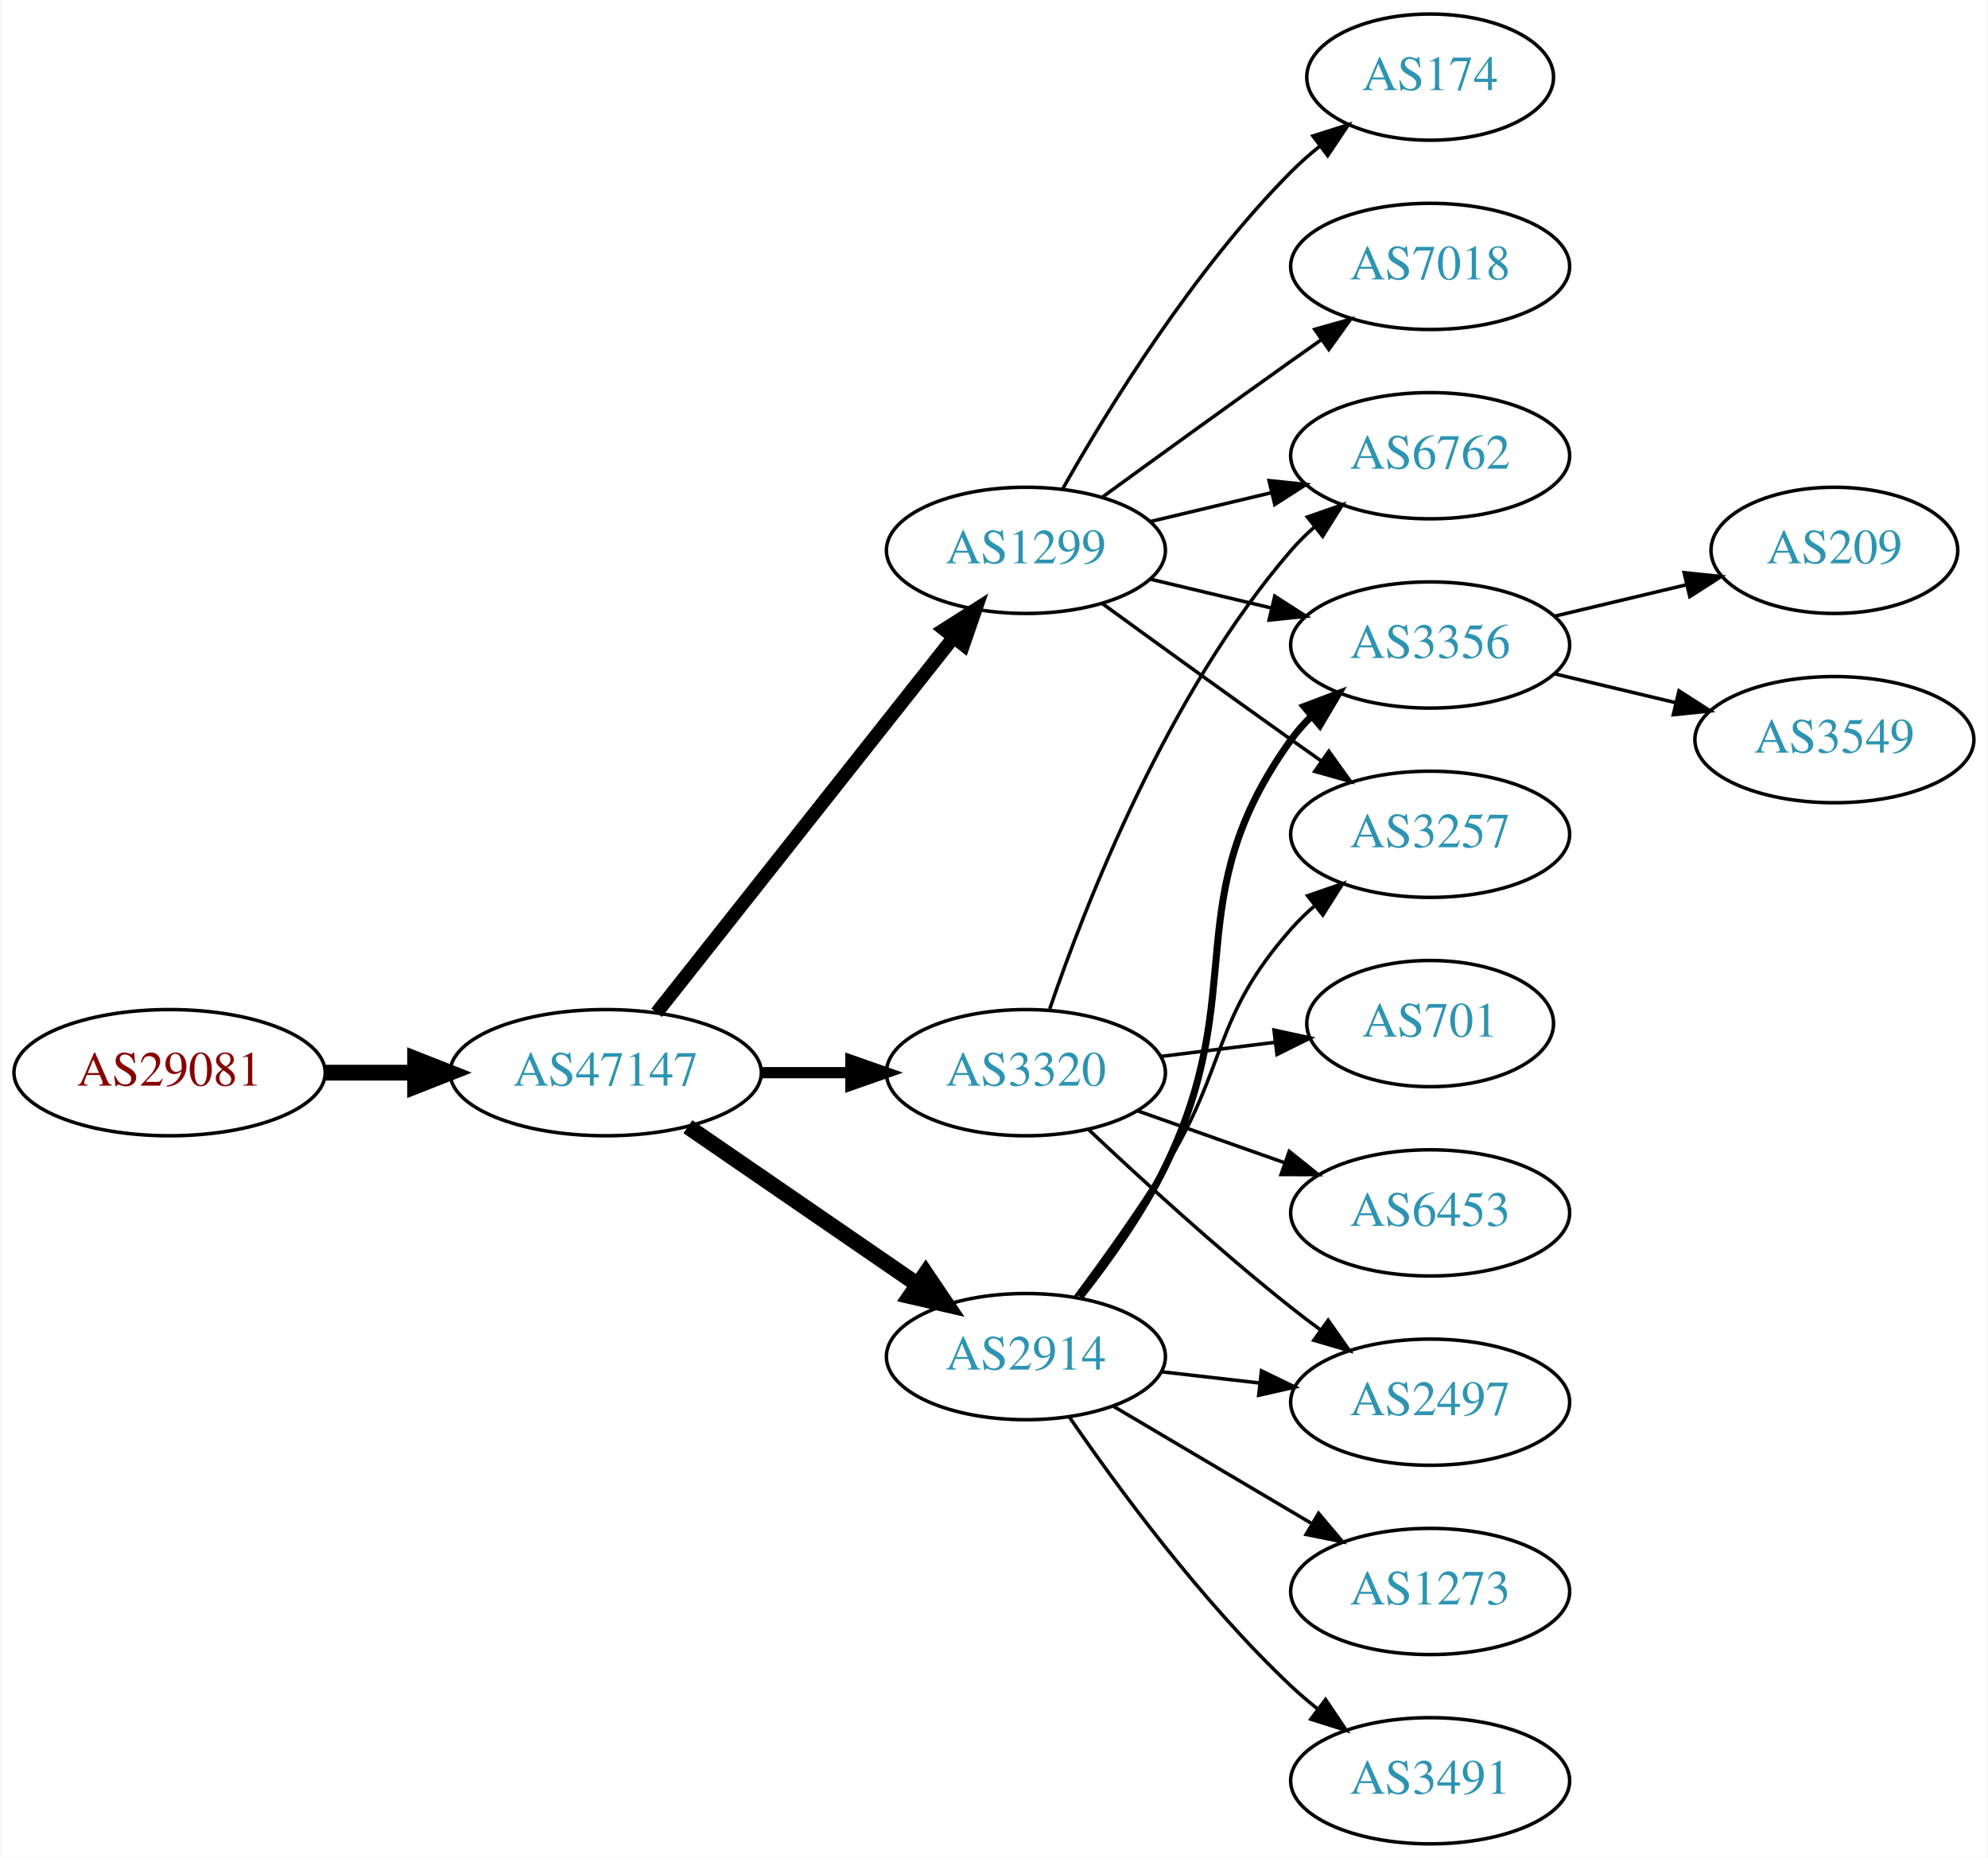
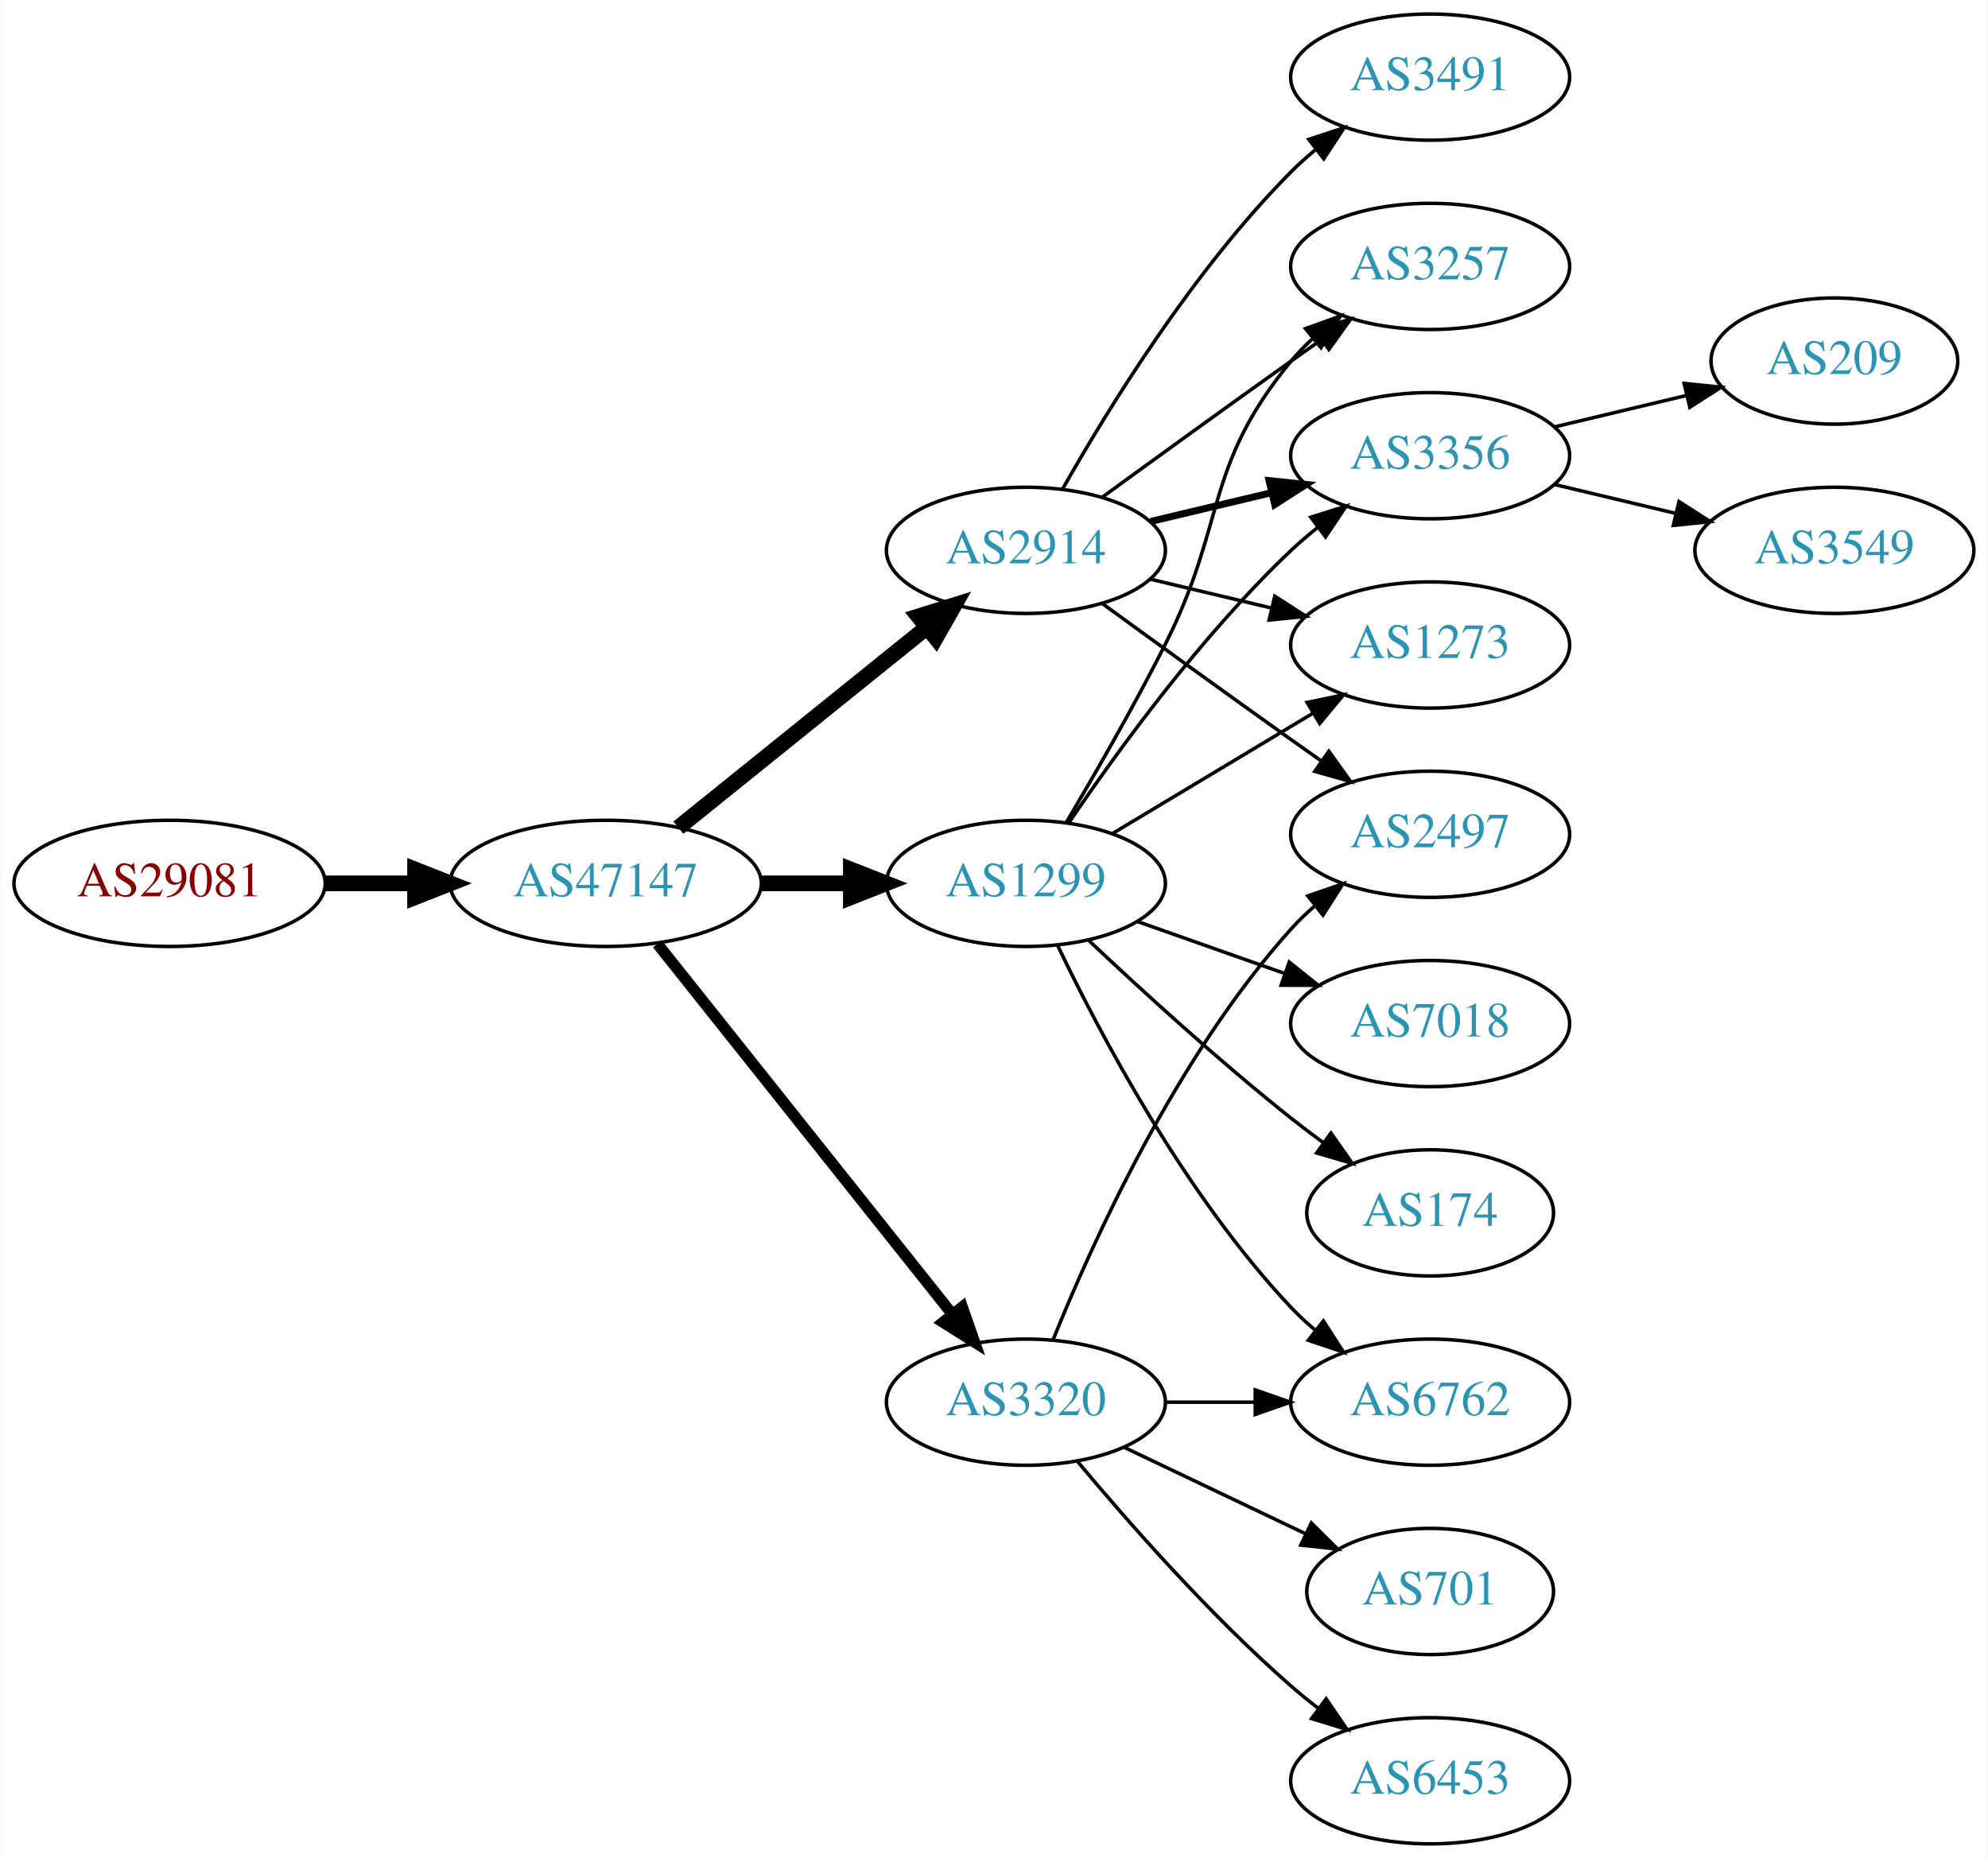
<svg xmlns="http://www.w3.org/2000/svg" xmlns:xlink="http://www.w3.org/1999/xlink" width="567pt" height="530pt" viewBox="0.00 0.00 566.66 530.00">
  <g id="graph0" class="graph" transform="scale(1 1) rotate(0) translate(4 526)">
    <polygon fill="white" stroke="none" points="-4,4 -4,-526 562.663,-526 562.663,4 -4,4" />
    <g id="node1" class="node">
      <g id="a_node1">
        <a xlink:href="/asn/29081" xlink:title="AS29081 ~ WVNET-AT-AS [AT]">
-           <ellipse fill="#ffffff" stroke="black" cx="44.196" cy="-220" rx="44.393" ry="18" />
-           <text text-anchor="middle" x="44.196" y="-216.3" font-family="Times,serif" font-size="14.00" fill="#880000">AS29081</text>
+           <ellipse fill="#ffffff" stroke="black" cx="44.196" cy="-274" rx="44.393" ry="18" />
+           <text text-anchor="middle" x="44.196" y="-270.3" font-family="Times,serif" font-size="14.00" fill="#880000">AS29081</text>
        </a>
      </g>
    </g>
    <g id="node2" class="node">
      <g id="a_node2">
        <a xlink:href="/asn/47147" xlink:title="AS47147 ~ ANEXIA Internetdienstleistungs GmbH [AT]">
-           <ellipse fill="#ffffff" stroke="black" cx="168.588" cy="-220" rx="44.393" ry="18" />
-           <text text-anchor="middle" x="168.588" y="-216.3" font-family="Times,serif" font-size="14.00" fill="#2c94b3">AS47147</text>
+           <ellipse fill="#ffffff" stroke="black" cx="168.588" cy="-274" rx="44.393" ry="18" />
+           <text text-anchor="middle" x="168.588" y="-270.3" font-family="Times,serif" font-size="14.00" fill="#2c94b3">AS47147</text>
        </a>
      </g>
    </g>
    <g id="edge1" class="edge">
-       <path fill="none" stroke="black" stroke-width="4.5" d="M88.692,-220C96.898,-220 105.569,-220 114.041,-220" />
-       <polygon fill="black" stroke="black" stroke-width="4.5" points="114.233,-223.938 124.233,-220 114.233,-216.063 114.233,-223.938" />
+       <path fill="none" stroke="black" stroke-width="4.5" d="M88.692,-274C96.898,-274 105.569,-274 114.041,-274" />
+       <polygon fill="black" stroke="black" stroke-width="4.5" points="114.233,-277.938 124.233,-274 114.233,-270.063 114.233,-277.938" />
    </g>
    <g id="node3" class="node">
      <g id="a_node3">
-         <a xlink:href="/asn/2914" xlink:title="AS2914 ~ NTT America, Inc. [US]">
-           <ellipse fill="#ffffff" stroke="black" cx="288.431" cy="-139" rx="39.794" ry="18" />
-           <text text-anchor="middle" x="288.431" y="-135.3" font-family="Times,serif" font-size="14.00" fill="#2c94b3">AS2914</text>
+         <a xlink:href="/asn/3320" xlink:title="AS3320 ~ DTAG [DE]">
+           <ellipse fill="#ffffff" stroke="black" cx="288.431" cy="-126" rx="39.794" ry="18" />
+           <text text-anchor="middle" x="288.431" y="-122.3" font-family="Times,serif" font-size="14.00" fill="#2c94b3">AS3320</text>
        </a>
      </g>
    </g>
    <g id="edge2" class="edge">
-       <path fill="none" stroke="black" stroke-width="4.5" d="M192.031,-204.574C210.612,-191.802 237.173,-173.545 257.553,-159.537" />
-       <polygon fill="black" stroke="black" stroke-width="4.5" points="259.856,-162.731 265.867,-153.822 255.396,-156.242 259.856,-162.731" />
+       <path fill="none" stroke="black" stroke-width="3.214" d="M183.337,-256.733C204.093,-230.666 243.538,-181.126 267.462,-151.079" />
+       <polygon fill="black" stroke="black" stroke-width="3.214" points="270.279,-153.16 273.77,-143.157 264.803,-148.8 270.279,-153.16" />
    </g>
    <g id="node4" class="node">
      <g id="a_node4">
-         <a xlink:href="/asn/3320" xlink:title="AS3320 ~ DTAG [DE]">
-           <ellipse fill="#ffffff" stroke="black" cx="288.431" cy="-220" rx="39.794" ry="18" />
-           <text text-anchor="middle" x="288.431" y="-216.3" font-family="Times,serif" font-size="14.00" fill="#2c94b3">AS3320</text>
+         <a xlink:href="/asn/1299" xlink:title="AS1299 ~ Telia Carrier [EU]">
+           <ellipse fill="#ffffff" stroke="black" cx="288.431" cy="-274" rx="39.794" ry="18" />
+           <text text-anchor="middle" x="288.431" y="-270.3" font-family="Times,serif" font-size="14.00" fill="#2c94b3">AS1299</text>
        </a>
      </g>
    </g>
    <g id="edge3" class="edge">
-       <path fill="none" stroke="black" stroke-width="3.214" d="M212.799,-220C221.112,-220 229.875,-220 238.357,-220" />
-       <polygon fill="black" stroke="black" stroke-width="3.214" points="238.516,-223.5 248.516,-220 238.516,-216.5 238.516,-223.5" />
+       <path fill="none" stroke="black" stroke-width="4.5" d="M212.799,-274C221.112,-274 229.875,-274 238.357,-274" />
+       <polygon fill="black" stroke="black" stroke-width="4.5" points="238.516,-277.938 248.516,-274 238.516,-270.063 238.516,-277.938" />
    </g>
    <g id="node5" class="node">
      <g id="a_node5">
-         <a xlink:href="/asn/1299" xlink:title="AS1299 ~ Telia Carrier [EU]">
+         <a xlink:href="/asn/2914" xlink:title="AS2914 ~ NTT America, Inc. [US]">
          <ellipse fill="#ffffff" stroke="black" cx="288.431" cy="-369" rx="39.794" ry="18" />
-           <text text-anchor="middle" x="288.431" y="-365.3" font-family="Times,serif" font-size="14.00" fill="#2c94b3">AS1299</text>
+           <text text-anchor="middle" x="288.431" y="-365.3" font-family="Times,serif" font-size="14.00" fill="#2c94b3">AS2914</text>
        </a>
      </g>
    </g>
    <g id="edge4" class="edge">
-       <path fill="none" stroke="black" stroke-width="3.857" d="M183.106,-237.092C203.884,-263.364 243.775,-313.802 267.757,-344.125" />
-       <polygon fill="black" stroke="black" stroke-width="3.857" points="265.122,-346.435 274.07,-352.107 270.612,-342.093 265.122,-346.435" />
-     </g>
-     <g id="node9" class="node">
-       <g id="a_node9">
-         <a xlink:href="/asn/2497" xlink:title="AS2497 ~ Internet Initiative Japan Inc. [JP]">
-           <ellipse fill="#ffffff" stroke="black" cx="403.724" cy="-126" rx="39.794" ry="18" />
-           <text text-anchor="middle" x="403.724" y="-122.3" font-family="Times,serif" font-size="14.00" fill="#2c94b3">AS2497</text>
-         </a>
-       </g>
-     </g>
-     <g id="edge12" class="edge">
-       <path fill="none" stroke="black" d="M327.156,-134.671C336.137,-133.641 345.836,-132.528 355.193,-131.454" />
-       <polygon fill="black" stroke="black" points="355.628,-134.927 365.164,-130.31 354.83,-127.973 355.628,-134.927" />
-     </g>
-     <g id="node10" class="node">
-       <g id="a_node10">
-         <a xlink:href="/asn/1273" xlink:title="AS1273 ~ RIPE Network Coordination Centre [NL]">
-           <ellipse fill="#ffffff" stroke="black" cx="403.724" cy="-72" rx="39.794" ry="18" />
-           <text text-anchor="middle" x="403.724" y="-68.3" font-family="Times,serif" font-size="14.00" fill="#2c94b3">AS1273</text>
-         </a>
-       </g>
-     </g>
-     <g id="edge9" class="edge">
-       <path fill="none" stroke="black" d="M313.457,-124.791C329.83,-115.109 351.717,-102.165 369.721,-91.518" />
-       <polygon fill="black" stroke="black" points="371.906,-94.291 378.732,-86.189 368.343,-88.266 371.906,-94.291" />
-     </g>
-     <g id="node11" class="node">
-       <g id="a_node11">
-         <a xlink:href="/asn/3356" xlink:title="AS3356 ~ Level 3 Parent, LLC [US]">
-           <ellipse fill="#ffffff" stroke="black" cx="403.724" cy="-342" rx="39.794" ry="18" />
-           <text text-anchor="middle" x="403.724" y="-338.3" font-family="Times,serif" font-size="14.00" fill="#2c94b3">AS3356</text>
-         </a>
-       </g>
-     </g>
-     <g id="edge10" class="edge">
-       <path fill="none" stroke="black" stroke-width="2" d="M303.9,-156.054C311.943,-166.239 321.605,-179.739 328.077,-193 352.874,-243.805 331.047,-269.119 364.077,-315 365.781,-317.366 367.759,-319.597 369.901,-321.684" />
-       <polygon fill="black" stroke="black" stroke-width="2" points="367.758,-324.454 377.663,-328.213 372.264,-319.098 367.758,-324.454" />
-     </g>
-     <g id="node12" class="node">
-       <g id="a_node12">
-         <a xlink:href="/asn/3491" xlink:title="AS3491 ~ PCCW Global, Inc. [US]">
-           <ellipse fill="#ffffff" stroke="black" cx="403.724" cy="-18" rx="39.794" ry="18" />
-           <text text-anchor="middle" x="403.724" y="-14.3" font-family="Times,serif" font-size="14.00" fill="#2c94b3">AS3491</text>
-         </a>
-       </g>
-     </g>
-     <g id="edge11" class="edge">
-       <path fill="none" stroke="black" d="M300.788,-121.817C314.396,-101.972 338.574,-68.985 364.077,-45 366.462,-42.757 369.045,-40.556 371.706,-38.438" />
-       <polygon fill="black" stroke="black" points="373.896,-41.171 379.804,-32.377 369.701,-35.567 373.896,-41.171" />
-     </g>
-     <g id="node13" class="node">
-       <g id="a_node13">
-         <a xlink:href="/asn/3257" xlink:title="AS3257 ~ GTT [DE]">
-           <ellipse fill="#ffffff" stroke="black" cx="403.724" cy="-288" rx="39.794" ry="18" />
-           <text text-anchor="middle" x="403.724" y="-284.3" font-family="Times,serif" font-size="14.00" fill="#2c94b3">AS3257</text>
-         </a>
-       </g>
-     </g>
-     <g id="edge13" class="edge">
-       <path fill="none" stroke="black" d="M302.571,-156.105C310.35,-166.529 320.192,-180.255 328.077,-193 346.069,-222.081 341.428,-235.38 364.077,-261 366.059,-263.242 368.264,-265.394 370.586,-267.437" />
-       <polygon fill="black" stroke="black" points="368.774,-270.466 378.787,-273.929 373.119,-264.978 368.774,-270.466" />
+       <path fill="none" stroke="black" stroke-width="4.5" d="M189.312,-289.901C208.717,-305.544 238.503,-329.557 260.168,-347.021" />
+       <polygon fill="black" stroke="black" stroke-width="4.5" points="257.778,-350.153 268.034,-353.363 262.72,-344.022 257.778,-350.153" />
    </g>
    <g id="node6" class="node">
      <g id="a_node6">
        <a xlink:href="/asn/6762" xlink:title="AS6762 ~ TELECOM ITALIA SPARKLE S.p.A. [IT]">
-           <ellipse fill="#ffffff" stroke="black" cx="403.724" cy="-396" rx="39.794" ry="18" />
-           <text text-anchor="middle" x="403.724" y="-392.3" font-family="Times,serif" font-size="14.00" fill="#2c94b3">AS6762</text>
+           <ellipse fill="#ffffff" stroke="black" cx="403.724" cy="-126" rx="39.794" ry="18" />
+           <text text-anchor="middle" x="403.724" y="-122.3" font-family="Times,serif" font-size="14.00" fill="#2c94b3">AS6762</text>
        </a>
      </g>
    </g>
    <g id="edge5" class="edge">
-       <path fill="none" stroke="black" d="M295.229,-238.196C305.428,-268.077 328.888,-328.284 364.077,-369 366.034,-371.264 368.22,-373.432 370.53,-375.486" />
-       <polygon fill="black" stroke="black" points="368.706,-378.507 378.709,-381.998 373.066,-373.031 368.706,-378.507" />
+       <path fill="none" stroke="black" d="M328.103,-126C336.306,-126 345.07,-126 353.602,-126" />
+       <polygon fill="black" stroke="black" points="353.841,-129.5 363.841,-126 353.841,-122.5 353.841,-129.5" />
    </g>
    <g id="node7" class="node">
      <g id="a_node7">
-         <a xlink:href="/asn/701" xlink:title="AS701 ~ UUNET [US]">
-           <ellipse fill="#ffffff" stroke="black" cx="403.724" cy="-234" rx="35.194" ry="18" />
-           <text text-anchor="middle" x="403.724" y="-230.3" font-family="Times,serif" font-size="14.00" fill="#2c94b3">AS701</text>
+         <a xlink:href="/asn/2497" xlink:title="AS2497 ~ Internet Initiative Japan Inc. [JP]">
+           <ellipse fill="#ffffff" stroke="black" cx="403.724" cy="-288" rx="39.794" ry="18" />
+           <text text-anchor="middle" x="403.724" y="-284.3" font-family="Times,serif" font-size="14.00" fill="#2c94b3">AS2497</text>
        </a>
      </g>
    </g>
    <g id="edge6" class="edge">
-       <path fill="none" stroke="black" d="M326.841,-224.623C337.294,-225.915 348.737,-227.329 359.496,-228.658" />
-       <polygon fill="black" stroke="black" points="359.193,-232.147 369.547,-229.9 360.051,-225.2 359.193,-232.147" />
+       <path fill="none" stroke="black" d="M296.179,-143.787C307.23,-171.243 331.283,-224.578 364.077,-261 366.08,-263.224 368.298,-265.363 370.631,-267.397" />
+       <polygon fill="black" stroke="black" points="368.829,-270.433 378.85,-273.873 373.161,-264.935 368.829,-270.433" />
    </g>
    <g id="node8" class="node">
      <g id="a_node8">
+         <a xlink:href="/asn/701" xlink:title="AS701 ~ UUNET [US]">
+           <ellipse fill="#ffffff" stroke="black" cx="403.724" cy="-72" rx="35.194" ry="18" />
+           <text text-anchor="middle" x="403.724" y="-68.3" font-family="Times,serif" font-size="14.00" fill="#2c94b3">AS701</text>
+         </a>
+       </g>
+     </g>
+     <g id="edge7" class="edge">
+       <path fill="none" stroke="black" d="M316.567,-113.066C331.999,-105.71 351.485,-96.423 368.02,-88.541" />
+       <polygon fill="black" stroke="black" points="369.84,-91.551 377.361,-84.089 366.828,-85.232 369.84,-91.551" />
+     </g>
+     <g id="node9" class="node">
+       <g id="a_node9">
        <a xlink:href="/asn/6453" xlink:title="AS6453 ~ TATA COMMUNICATIONS (AMERICA) INC [US]">
-           <ellipse fill="#ffffff" stroke="black" cx="403.724" cy="-180" rx="39.794" ry="18" />
-           <text text-anchor="middle" x="403.724" y="-176.3" font-family="Times,serif" font-size="14.00" fill="#2c94b3">AS6453</text>
-         </a>
-       </g>
-     </g>
-     <g id="edge7" class="edge">
-       <path fill="none" stroke="black" d="M320.389,-209.07C333.252,-204.528 348.358,-199.195 362.095,-194.345" />
-       <polygon fill="black" stroke="black" points="363.539,-197.547 371.803,-190.917 361.209,-190.946 363.539,-197.547" />
+           <ellipse fill="#ffffff" stroke="black" cx="403.724" cy="-18" rx="39.794" ry="18" />
+           <text text-anchor="middle" x="403.724" y="-14.3" font-family="Times,serif" font-size="14.00" fill="#2c94b3">AS6453</text>
+         </a>
+       </g>
    </g>
    <g id="edge8" class="edge">
-       <path fill="none" stroke="black" d="M306.406,-203.68C321.208,-189.716 343.477,-169.342 364.077,-153 366.788,-150.849 369.658,-148.672 372.56,-146.537" />
-       <polygon fill="black" stroke="black" points="374.635,-149.356 380.72,-140.683 370.554,-143.669 374.635,-149.356" />
+       <path fill="none" stroke="black" d="M303.061,-109.183C317.343,-92.071 340.89,-65.255 364.077,-45 366.543,-42.846 369.182,-40.706 371.879,-38.628" />
+       <polygon fill="black" stroke="black" points="374.052,-41.375 380.033,-32.63 369.904,-35.736 374.052,-41.375" />
+     </g>
+     <g id="edge11" class="edge">
+       <path fill="none" stroke="black" d="M297.394,-256.462C309.332,-231.48 333.74,-185.12 364.077,-153 366.132,-150.824 368.388,-148.72 370.746,-146.71" />
+       <polygon fill="black" stroke="black" points="373.27,-149.18 379.012,-140.276 368.971,-143.656 373.27,-149.18" />
+     </g>
+     <g id="node10" class="node">
+       <g id="a_node10">
+         <a xlink:href="/asn/3257" xlink:title="AS3257 ~ GTT [DE]">
+           <ellipse fill="#ffffff" stroke="black" cx="403.724" cy="-450" rx="39.794" ry="18" />
+           <text text-anchor="middle" x="403.724" y="-446.3" font-family="Times,serif" font-size="14.00" fill="#2c94b3">AS3257</text>
+         </a>
+       </g>
+     </g>
+     <g id="edge9" class="edge">
+       <path fill="none" stroke="black" d="M299.922,-291.353C307.984,-304.942 319.204,-324.423 328.077,-342 345.832,-377.168 339.013,-392.606 364.077,-423 365.932,-425.25 368.02,-427.396 370.238,-429.424" />
+       <polygon fill="black" stroke="black" points="368.174,-432.256 378.143,-435.844 372.587,-426.823 368.174,-432.256" />
+     </g>
+     <g id="node11" class="node">
+       <g id="a_node11">
+         <a xlink:href="/asn/174" xlink:title="AS174 ~ Cogent Communications [US]">
+           <ellipse fill="#ffffff" stroke="black" cx="403.724" cy="-180" rx="35.194" ry="18" />
+           <text text-anchor="middle" x="403.724" y="-176.3" font-family="Times,serif" font-size="14.00" fill="#2c94b3">AS174</text>
+         </a>
+       </g>
+     </g>
+     <g id="edge10" class="edge">
+       <path fill="none" stroke="black" d="M306.406,-257.68C321.208,-243.716 343.477,-223.342 364.077,-207 367.007,-204.676 370.122,-202.322 373.262,-200.022" />
+       <polygon fill="black" stroke="black" points="375.423,-202.779 381.526,-194.119 371.355,-197.083 375.423,-202.779" />
+     </g>
+     <g id="node12" class="node">
+       <g id="a_node12">
+         <a xlink:href="/asn/3356" xlink:title="AS3356 ~ Level 3 Parent, LLC [US]">
+           <ellipse fill="#ffffff" stroke="black" cx="403.724" cy="-396" rx="39.794" ry="18" />
+           <text text-anchor="middle" x="403.724" y="-392.3" font-family="Times,serif" font-size="14.00" fill="#2c94b3">AS3356</text>
+         </a>
+       </g>
+     </g>
+     <g id="edge12" class="edge">
+       <path fill="none" stroke="black" d="M300.751,-291.378C314.325,-311.444 338.47,-344.792 364.077,-369 366.456,-371.249 369.036,-373.454 371.694,-375.575" />
+       <polygon fill="black" stroke="black" points="369.686,-378.444 379.788,-381.64 373.884,-372.843 369.686,-378.444" />
+     </g>
+     <g id="node13" class="node">
+       <g id="a_node13">
+         <a xlink:href="/asn/7018" xlink:title="AS7018 ~ AT&amp;T Services, Inc. [US]">
+           <ellipse fill="#ffffff" stroke="black" cx="403.724" cy="-234" rx="39.794" ry="18" />
+           <text text-anchor="middle" x="403.724" y="-230.3" font-family="Times,serif" font-size="14.00" fill="#2c94b3">AS7018</text>
+         </a>
+       </g>
+     </g>
+     <g id="edge13" class="edge">
+       <path fill="none" stroke="black" d="M320.389,-263.07C333.252,-258.528 348.358,-253.195 362.095,-248.345" />
+       <polygon fill="black" stroke="black" points="363.539,-251.547 371.803,-244.917 361.209,-244.946 363.539,-251.547" />
+     </g>
+     <g id="node14" class="node">
+       <g id="a_node14">
+         <a xlink:href="/asn/1273" xlink:title="AS1273 ~ Vodafone Group PLC [EU]">
+           <ellipse fill="#ffffff" stroke="black" cx="403.724" cy="-342" rx="39.794" ry="18" />
+           <text text-anchor="middle" x="403.724" y="-338.3" font-family="Times,serif" font-size="14.00" fill="#2c94b3">AS1273</text>
+         </a>
+       </g>
    </g>
    <g id="edge14" class="edge">
-       <path fill="none" stroke="black" d="M324.038,-377.248C334.909,-379.838 347.064,-382.735 358.506,-385.462" />
-       <polygon fill="black" stroke="black" points="357.789,-388.889 368.328,-387.803 359.412,-382.08 357.789,-388.889" />
+       <path fill="none" stroke="black" d="M313.181,-288.255C329.797,-298.229 352.193,-311.671 370.43,-322.617" />
+       <polygon fill="black" stroke="black" points="368.63,-325.618 379.005,-327.764 372.232,-319.616 368.63,-325.618" />
    </g>
    <g id="edge15" class="edge">
+       <path fill="none" stroke="black" d="M310.279,-353.778C325.213,-342.909 345.827,-327.975 364.077,-315 366.898,-312.995 369.841,-310.915 372.789,-308.841" />
+       <polygon fill="black" stroke="black" points="374.835,-311.681 381.013,-303.074 370.816,-305.95 374.835,-311.681" />
+     </g>
+     <g id="edge19" class="edge">
+       <path fill="none" stroke="black" d="M310.279,-384.222C325.213,-395.091 345.827,-410.025 364.077,-423 366.898,-425.005 369.841,-427.085 372.789,-429.159" />
+       <polygon fill="black" stroke="black" points="370.816,-432.05 381.013,-434.926 374.835,-426.319 370.816,-432.05" />
+     </g>
+     <g id="edge16" class="edge">
+       <path fill="none" stroke="black" stroke-width="2" d="M324.038,-377.248C334.909,-379.838 347.064,-382.735 358.506,-385.462" />
+       <polygon fill="black" stroke="black" stroke-width="2" points="357.789,-388.889 368.328,-387.803 359.412,-382.08 357.789,-388.889" />
+     </g>
+     <g id="edge17" class="edge">
      <path fill="none" stroke="black" d="M324.038,-360.752C334.909,-358.162 347.064,-355.265 358.506,-352.538" />
      <polygon fill="black" stroke="black" points="359.412,-355.92 368.328,-350.197 357.789,-349.111 359.412,-355.92" />
    </g>
-     <g id="edge18" class="edge">
-       <path fill="none" stroke="black" d="M310.279,-353.778C325.213,-342.909 345.827,-327.975 364.077,-315 366.898,-312.995 369.841,-310.915 372.789,-308.841" />
-       <polygon fill="black" stroke="black" points="374.835,-311.681 381.013,-303.074 370.816,-305.95 374.835,-311.681" />
-     </g>
-     <g id="node14" class="node">
-       <g id="a_node14">
-         <a xlink:href="/asn/174" xlink:title="AS174 ~ Cogent Communications [US]">
-           <ellipse fill="#ffffff" stroke="black" cx="403.724" cy="-504" rx="35.194" ry="18" />
-           <text text-anchor="middle" x="403.724" y="-500.3" font-family="Times,serif" font-size="14.00" fill="#2c94b3">AS174</text>
-         </a>
-       </g>
-     </g>
-     <g id="edge16" class="edge">
-       <path fill="none" stroke="black" d="M298.891,-386.49C311.672,-409.096 336.105,-448.886 364.077,-477 366.578,-479.513 369.338,-481.949 372.199,-484.261" />
-       <polygon fill="black" stroke="black" points="370.298,-487.21 380.396,-490.413 374.5,-481.611 370.298,-487.21" />
-     </g>
    <g id="node15" class="node">
      <g id="a_node15">
-         <a xlink:href="/asn/7018" xlink:title="AS7018 ~ AT&amp;T Services, Inc. [US]">
-           <ellipse fill="#ffffff" stroke="black" cx="403.724" cy="-450" rx="39.794" ry="18" />
-           <text text-anchor="middle" x="403.724" y="-446.3" font-family="Times,serif" font-size="14.00" fill="#2c94b3">AS7018</text>
-         </a>
-       </g>
-     </g>
-     <g id="edge17" class="edge">
-       <path fill="none" stroke="black" d="M310.279,-384.222C325.213,-395.091 345.827,-410.025 364.077,-423 366.898,-425.005 369.841,-427.085 372.789,-429.159" />
-       <polygon fill="black" stroke="black" points="370.816,-432.05 381.013,-434.926 374.835,-426.319 370.816,-432.05" />
+         <a xlink:href="/asn/3491" xlink:title="AS3491 ~ PCCW Global, Inc. [US]">
+           <ellipse fill="#ffffff" stroke="black" cx="403.724" cy="-504" rx="39.794" ry="18" />
+           <text text-anchor="middle" x="403.724" y="-500.3" font-family="Times,serif" font-size="14.00" fill="#2c94b3">AS3491</text>
+         </a>
+       </g>
+     </g>
+     <g id="edge18" class="edge">
+       <path fill="none" stroke="black" d="M298.891,-386.49C311.672,-409.096 336.105,-448.886 364.077,-477 366.188,-479.121 368.484,-481.188 370.87,-483.171" />
+       <polygon fill="black" stroke="black" points="369.122,-486.242 379.185,-489.556 373.385,-480.69 369.122,-486.242" />
    </g>
    <g id="node16" class="node">
      <g id="a_node16">
        <a xlink:href="/asn/209" xlink:title="AS209 ~ CenturyLink Communications, LLC [US]">
-           <ellipse fill="#ffffff" stroke="black" cx="519.017" cy="-369" rx="35.194" ry="18" />
-           <text text-anchor="middle" x="519.017" y="-365.3" font-family="Times,serif" font-size="14.00" fill="#2c94b3">AS209</text>
-         </a>
-       </g>
-     </g>
-     <g id="edge19" class="edge">
-       <path fill="none" stroke="black" d="M439.331,-350.248C451.125,-353.058 464.43,-356.229 476.698,-359.153" />
-       <polygon fill="black" stroke="black" points="476.164,-362.624 486.703,-361.537 477.787,-355.814 476.164,-362.624" />
+           <ellipse fill="#ffffff" stroke="black" cx="519.017" cy="-423" rx="35.194" ry="18" />
+           <text text-anchor="middle" x="519.017" y="-419.3" font-family="Times,serif" font-size="14.00" fill="#2c94b3">AS209</text>
+         </a>
+       </g>
+     </g>
+     <g id="edge20" class="edge">
+       <path fill="none" stroke="black" d="M439.331,-404.248C451.125,-407.058 464.43,-410.229 476.698,-413.153" />
+       <polygon fill="black" stroke="black" points="476.164,-416.624 486.703,-415.537 477.787,-409.814 476.164,-416.624" />
    </g>
    <g id="node17" class="node">
      <g id="a_node17">
        <a xlink:href="/asn/3549" xlink:title="AS3549 ~ Level 3 Parent, LLC [US]">
-           <ellipse fill="#ffffff" stroke="black" cx="519.017" cy="-315" rx="39.794" ry="18" />
-           <text text-anchor="middle" x="519.017" y="-311.3" font-family="Times,serif" font-size="14.00" fill="#2c94b3">AS3549</text>
-         </a>
-       </g>
-     </g>
-     <g id="edge20" class="edge">
-       <path fill="none" stroke="black" d="M439.331,-333.752C450.202,-331.162 462.357,-328.265 473.799,-325.538" />
-       <polygon fill="black" stroke="black" points="474.705,-328.92 483.621,-323.197 473.082,-322.111 474.705,-328.92" />
+           <ellipse fill="#ffffff" stroke="black" cx="519.017" cy="-369" rx="39.794" ry="18" />
+           <text text-anchor="middle" x="519.017" y="-365.3" font-family="Times,serif" font-size="14.00" fill="#2c94b3">AS3549</text>
+         </a>
+       </g>
+     </g>
+     <g id="edge21" class="edge">
+       <path fill="none" stroke="black" d="M439.331,-387.752C450.202,-385.162 462.357,-382.265 473.799,-379.538" />
+       <polygon fill="black" stroke="black" points="474.705,-382.92 483.621,-377.197 473.082,-376.111 474.705,-382.92" />
    </g>
  </g>
</svg>
